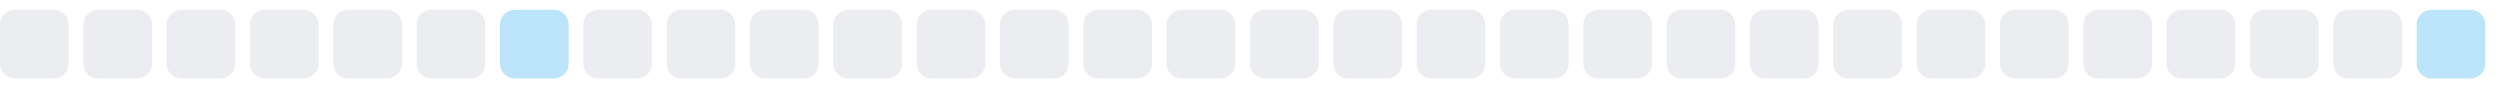
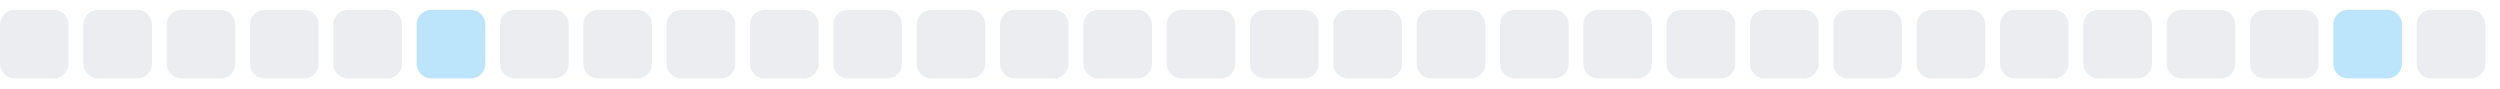
<svg xmlns="http://www.w3.org/2000/svg" width="255" height="9">
  <style>
        .level0 { fill: #ebedf0; }
        .level1 { fill: #bce4fa; }
        .level2 { fill: #75c7f7; }
        .level3 { fill: #30a9f2; }
        .level4 { fill: #008ee6; }
        @media (prefers-color-scheme: dark) {
          .level0 { fill: #161b22; }
          .level1 { fill: #0b3b5c; }
          .level2 { fill: #0a6299; }
          .level3 { fill: #008ee6; }
          .level4 { fill: #5bc4ff; }
        }
      </style>
  <rect x="0.0" y="1" width="7" height="7" rx="1.5" ry="1.5" class="level0" />
  <rect x="8.5" y="1" width="7" height="7" rx="1.5" ry="1.5" class="level0" />
  <rect x="17.0" y="1" width="7" height="7" rx="1.5" ry="1.5" class="level0" />
  <rect x="25.5" y="1" width="7" height="7" rx="1.5" ry="1.5" class="level0" />
  <rect x="34.0" y="1" width="7" height="7" rx="1.5" ry="1.5" class="level0" />
-   <rect x="42.5" y="1" width="7" height="7" rx="1.5" ry="1.5" class="level0" />
-   <rect x="51.0" y="1" width="7" height="7" rx="1.5" ry="1.5" class="level1" />
+   <rect x="42.5" y="1" width="7" height="7" rx="1.5" ry="1.5" class="level1" />
+   <rect x="51.0" y="1" width="7" height="7" rx="1.5" ry="1.5" class="level0" />
  <rect x="59.5" y="1" width="7" height="7" rx="1.5" ry="1.5" class="level0" />
  <rect x="68.0" y="1" width="7" height="7" rx="1.5" ry="1.5" class="level0" />
  <rect x="76.5" y="1" width="7" height="7" rx="1.5" ry="1.5" class="level0" />
  <rect x="85.0" y="1" width="7" height="7" rx="1.5" ry="1.5" class="level0" />
  <rect x="93.5" y="1" width="7" height="7" rx="1.5" ry="1.5" class="level0" />
  <rect x="102.0" y="1" width="7" height="7" rx="1.5" ry="1.5" class="level0" />
  <rect x="110.5" y="1" width="7" height="7" rx="1.5" ry="1.5" class="level0" />
  <rect x="119.0" y="1" width="7" height="7" rx="1.5" ry="1.5" class="level0" />
  <rect x="127.5" y="1" width="7" height="7" rx="1.5" ry="1.5" class="level0" />
  <rect x="136.0" y="1" width="7" height="7" rx="1.5" ry="1.5" class="level0" />
  <rect x="144.5" y="1" width="7" height="7" rx="1.5" ry="1.5" class="level0" />
  <rect x="153.0" y="1" width="7" height="7" rx="1.5" ry="1.5" class="level0" />
  <rect x="161.5" y="1" width="7" height="7" rx="1.5" ry="1.5" class="level0" />
  <rect x="170.0" y="1" width="7" height="7" rx="1.5" ry="1.5" class="level0" />
  <rect x="178.5" y="1" width="7" height="7" rx="1.5" ry="1.5" class="level0" />
  <rect x="187.0" y="1" width="7" height="7" rx="1.5" ry="1.5" class="level0" />
  <rect x="195.5" y="1" width="7" height="7" rx="1.5" ry="1.5" class="level0" />
  <rect x="204.0" y="1" width="7" height="7" rx="1.5" ry="1.5" class="level0" />
  <rect x="212.5" y="1" width="7" height="7" rx="1.5" ry="1.5" class="level0" />
  <rect x="221.0" y="1" width="7" height="7" rx="1.5" ry="1.5" class="level0" />
  <rect x="229.5" y="1" width="7" height="7" rx="1.5" ry="1.5" class="level0" />
-   <rect x="238.0" y="1" width="7" height="7" rx="1.5" ry="1.5" class="level0" />
-   <rect x="246.5" y="1" width="7" height="7" rx="1.5" ry="1.5" class="level1" />
+   <rect x="238.0" y="1" width="7" height="7" rx="1.5" ry="1.5" class="level1" />
+   <rect x="246.5" y="1" width="7" height="7" rx="1.5" ry="1.5" class="level0" />
</svg>
